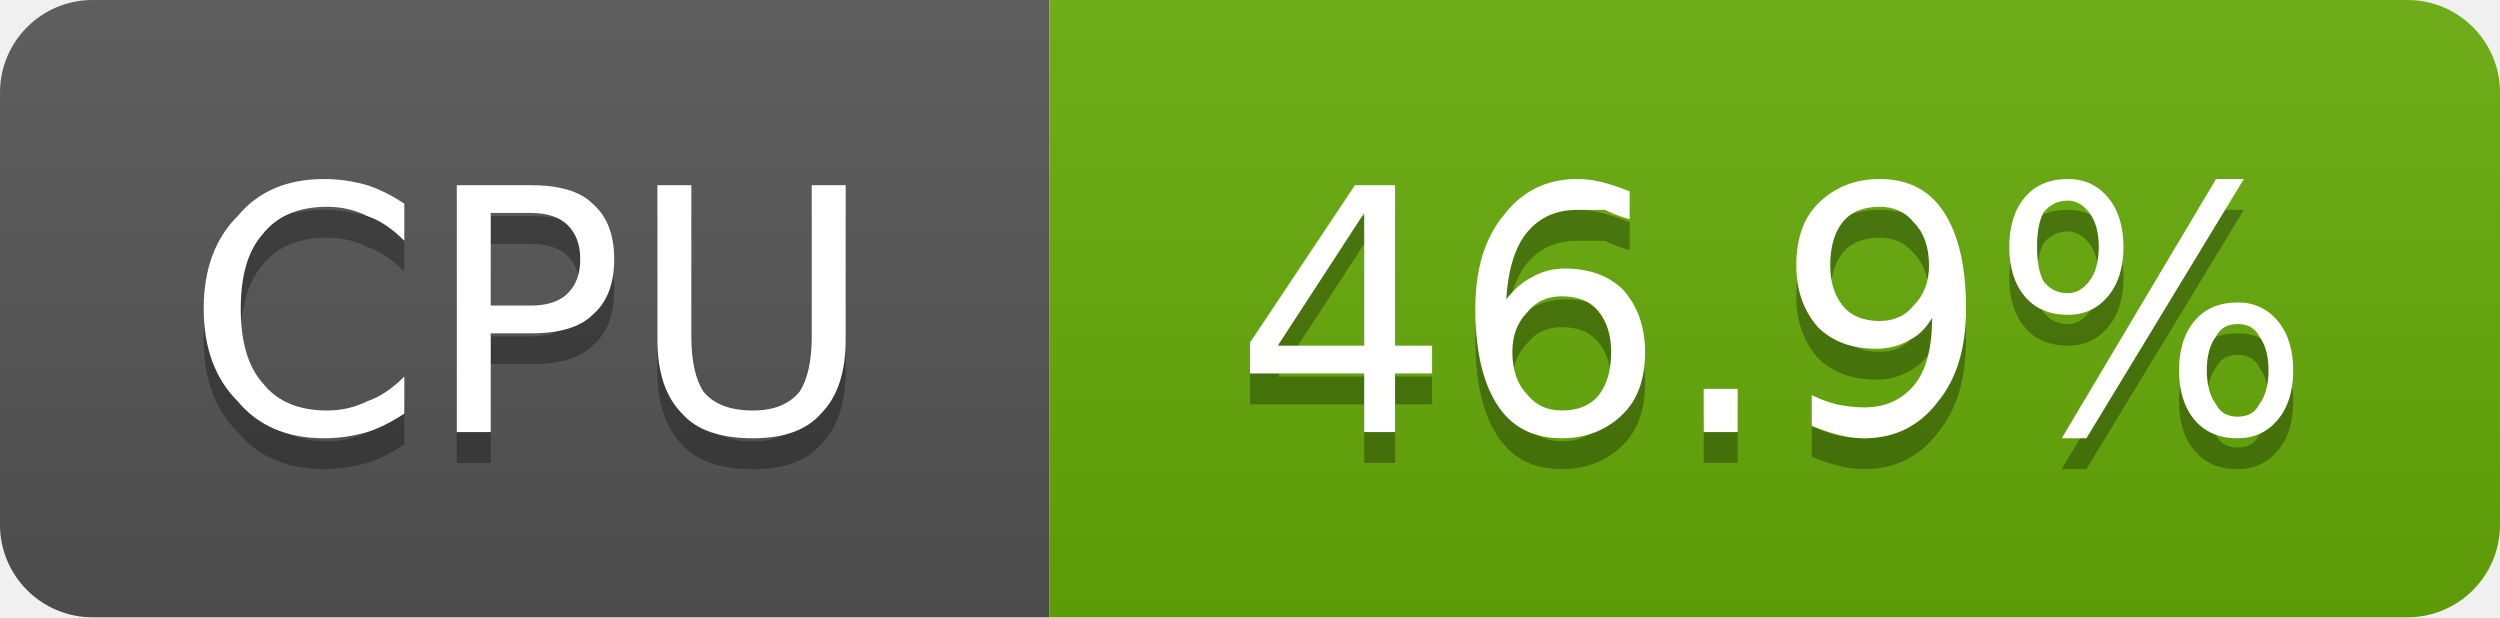
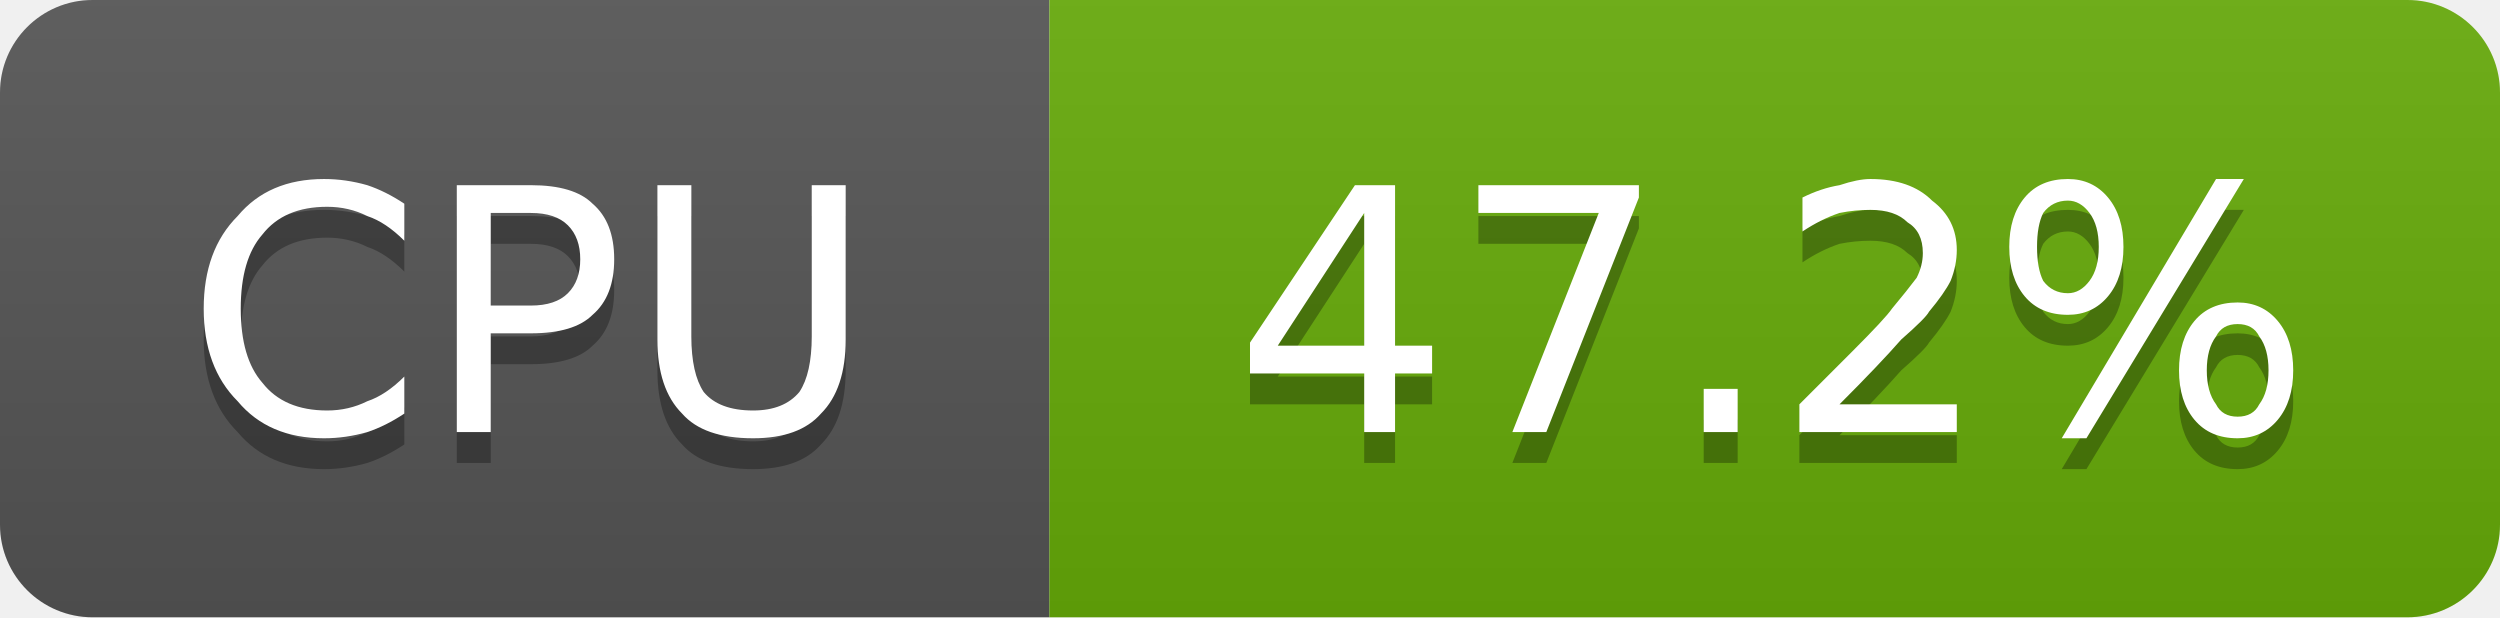
- <svg xmlns="http://www.w3.org/2000/svg" width="81" height="20" viewBox="0 0 81 20" role="img" aria-label="CPU: 46.9%">
+ <svg xmlns="http://www.w3.org/2000/svg" width="81" height="20" viewBox="0 0 81 20" role="img" aria-label="CPU: 47.2%">
  <linearGradient id="g-cluster_cpu_usage" x2="0" y2="100%">
    <stop offset="0" stop-color="#bbb" stop-opacity=".1" />
    <stop offset="1" stop-opacity=".1" />
  </linearGradient>
  <clipPath id="r-cluster_cpu_usage">
    <rect width="81" height="20" rx="3" fill="#fff" />
  </clipPath>
  <g clip-path="url(#r-cluster_cpu_usage)">
    <rect width="34" height="20" fill="#555" />
    <rect x="34" width="47" height="20" fill="#67ac09" />
    <rect width="81" height="20" fill="url(#g-cluster_cpu_usage)" />
    <path transform="translate(0 1)" fill="#010101" fill-opacity=".3" d="M13.1 6.6L13.1 7.8Q12.5 7.2 11.9 7.0Q11.3 6.7 10.6 6.7Q9.2 6.7 8.5 7.6Q7.8 8.4 7.8 10.0Q7.8 11.6 8.5 12.4Q9.2 13.3 10.6 13.3Q11.3 13.3 11.9 13.0Q12.5 12.8 13.1 12.2L13.1 13.4Q12.5 13.8 11.9 14.0Q11.2 14.2 10.5 14.2Q8.7 14.2 7.7 13.0Q6.6 11.9 6.6 10.0Q6.6 8.1 7.7 7.0Q8.7 5.8 10.5 5.8Q11.2 5.8 11.9 6.0Q12.5 6.2 13.1 6.6ZM15.9 6.9L15.9 9.9L17.2 9.9Q18.0 9.9 18.4 9.5Q18.8 9.1 18.8 8.4Q18.8 7.7 18.4 7.3Q18.0 6.9 17.2 6.9L15.9 6.9ZM14.8 6.0L17.2 6.0Q18.6 6.0 19.2 6.6Q19.9 7.2 19.9 8.4Q19.9 9.6 19.2 10.2Q18.6 10.8 17.2 10.8L15.9 10.8L15.9 14.0L14.8 14.0L14.8 6.0ZM21.3 6.0L22.4 6.0L22.4 10.9Q22.4 12.1 22.8 12.7Q23.3 13.3 24.4 13.3Q25.4 13.3 25.9 12.7Q26.3 12.1 26.3 10.9L26.3 6.0L27.4 6.0L27.4 11.0Q27.4 12.6 26.6 13.4Q25.9 14.2 24.4 14.2Q22.8 14.2 22.1 13.4Q21.3 12.6 21.3 11.0L21.3 6.0Z" />
    <path fill="#fff" d="M13.1 6.6L13.1 7.8Q12.5 7.2 11.9 7.0Q11.3 6.7 10.6 6.7Q9.2 6.7 8.5 7.6Q7.8 8.4 7.8 10.0Q7.8 11.6 8.5 12.4Q9.2 13.3 10.6 13.3Q11.3 13.3 11.9 13.0Q12.5 12.8 13.1 12.2L13.1 13.4Q12.5 13.8 11.9 14.0Q11.2 14.2 10.5 14.2Q8.7 14.2 7.7 13.0Q6.6 11.9 6.6 10.0Q6.6 8.1 7.7 7.0Q8.7 5.8 10.5 5.8Q11.2 5.8 11.9 6.0Q12.5 6.2 13.1 6.6ZM15.9 6.9L15.9 9.9L17.2 9.9Q18.0 9.9 18.4 9.5Q18.8 9.1 18.8 8.4Q18.8 7.7 18.4 7.3Q18.0 6.9 17.2 6.9L15.9 6.9ZM14.8 6.0L17.2 6.0Q18.6 6.0 19.2 6.6Q19.9 7.2 19.9 8.4Q19.9 9.6 19.2 10.2Q18.6 10.8 17.2 10.8L15.9 10.8L15.9 14.0L14.8 14.0L14.8 6.0ZM21.3 6.0L22.4 6.0L22.4 10.9Q22.4 12.1 22.8 12.7Q23.3 13.3 24.4 13.3Q25.4 13.3 25.9 12.7Q26.3 12.1 26.3 10.9L26.3 6.0L27.4 6.0L27.4 11.0Q27.4 12.6 26.6 13.4Q25.9 14.2 24.4 14.2Q22.8 14.2 22.1 13.4Q21.3 12.6 21.3 11.0L21.3 6.0Z" />
-     <path transform="translate(0 1)" fill="#010101" fill-opacity=".3" d="M44.2 6.9L41.4 11.2L44.2 11.2L44.2 6.9ZM43.9 6.0L45.2 6.0L45.2 11.2L46.4 11.2L46.4 12.1L45.2 12.1L45.2 14.0L44.2 14.0L44.2 12.1L40.5 12.1L40.5 11.1L43.9 6.0ZM50.6 9.6Q49.9 9.6 49.5 10.1Q49.0 10.6 49.0 11.4Q49.0 12.3 49.5 12.8Q49.9 13.3 50.6 13.3Q51.4 13.3 51.8 12.8Q52.2 12.3 52.2 11.4Q52.2 10.6 51.8 10.1Q51.4 9.6 50.6 9.6ZM52.8 6.2L52.8 7.1Q52.4 7.0 52.0 6.8Q51.5 6.8 51.1 6.8Q50.1 6.8 49.5 7.5Q48.9 8.2 48.8 9.7Q49.2 9.2 49.6 9.0Q50.1 8.7 50.7 8.7Q51.9 8.7 52.6 9.4Q53.3 10.2 53.3 11.4Q53.3 12.7 52.6 13.4Q51.8 14.2 50.6 14.2Q49.2 14.2 48.5 13.1Q47.8 12.0 47.8 10.0Q47.8 8.1 48.7 7.0Q49.6 5.8 51.1 5.8Q51.5 5.8 51.9 5.9Q52.3 6.0 52.8 6.2ZM55.2 12.6L56.3 12.6L56.3 14.0L55.2 14.0L55.2 12.6ZM58.7 13.8L58.7 12.8Q59.1 13.0 59.5 13.1Q60.0 13.2 60.4 13.2Q61.4 13.2 62.0 12.5Q62.6 11.8 62.6 10.3Q62.3 10.8 61.9 11.0Q61.4 11.3 60.8 11.3Q59.6 11.3 58.9 10.6Q58.2 9.8 58.2 8.6Q58.2 7.3 58.9 6.6Q59.7 5.8 60.9 5.8Q62.3 5.8 63.0 6.9Q63.7 8.0 63.7 10.0Q63.7 11.9 62.8 13.0Q61.9 14.2 60.4 14.2Q60.0 14.2 59.6 14.1Q59.2 14.0 58.7 13.8ZM60.9 10.4Q61.6 10.4 62.0 9.9Q62.5 9.4 62.5 8.6Q62.5 7.7 62.0 7.2Q61.6 6.7 60.9 6.7Q60.1 6.7 59.7 7.2Q59.3 7.7 59.3 8.6Q59.3 9.4 59.7 9.9Q60.1 10.4 60.9 10.4ZM72.5 10.5Q72.0 10.5 71.8 10.9Q71.5 11.3 71.5 12.0Q71.5 12.7 71.8 13.1Q72.0 13.5 72.5 13.5Q73.0 13.5 73.2 13.1Q73.5 12.7 73.5 12.0Q73.5 11.3 73.2 10.9Q73.0 10.5 72.5 10.5ZM72.5 9.8Q73.3 9.8 73.8 10.4Q74.3 11.0 74.3 12.0Q74.3 13.0 73.8 13.6Q73.3 14.2 72.5 14.2Q71.6 14.2 71.1 13.6Q70.6 13.0 70.6 12.0Q70.6 11.0 71.1 10.4Q71.6 9.8 72.5 9.8ZM67.0 6.5Q66.5 6.5 66.2 6.9Q66.0 7.3 66.0 8.0Q66.0 8.7 66.2 9.1Q66.5 9.5 67.0 9.5Q67.4 9.5 67.7 9.1Q68.0 8.7 68.0 8.0Q68.0 7.3 67.7 6.9Q67.4 6.5 67.0 6.5ZM71.8 5.8L72.7 5.8L67.6 14.2L66.8 14.2L71.8 5.8ZM67.0 5.8Q67.8 5.8 68.3 6.4Q68.8 7.0 68.8 8.0Q68.8 9.0 68.3 9.6Q67.8 10.2 67.0 10.2Q66.1 10.2 65.6 9.6Q65.1 9.0 65.1 8.0Q65.1 7.0 65.6 6.4Q66.1 5.8 67.0 5.8Z" />
-     <path fill="#fff" d="M44.2 6.9L41.4 11.2L44.2 11.2L44.2 6.9ZM43.9 6.0L45.2 6.0L45.2 11.2L46.4 11.2L46.4 12.1L45.2 12.1L45.2 14.0L44.2 14.0L44.2 12.1L40.5 12.1L40.5 11.1L43.9 6.0ZM50.6 9.6Q49.9 9.6 49.5 10.1Q49.0 10.6 49.0 11.4Q49.0 12.3 49.5 12.8Q49.9 13.3 50.6 13.3Q51.4 13.3 51.8 12.8Q52.2 12.3 52.2 11.4Q52.2 10.6 51.8 10.1Q51.4 9.6 50.6 9.6ZM52.8 6.2L52.8 7.1Q52.4 7.0 52.0 6.8Q51.5 6.8 51.1 6.8Q50.1 6.8 49.5 7.5Q48.9 8.2 48.8 9.7Q49.2 9.2 49.6 9.0Q50.1 8.7 50.7 8.7Q51.9 8.7 52.6 9.4Q53.3 10.2 53.3 11.4Q53.3 12.7 52.6 13.4Q51.8 14.2 50.6 14.2Q49.2 14.2 48.5 13.1Q47.8 12.0 47.8 10.0Q47.8 8.1 48.7 7.0Q49.6 5.8 51.1 5.8Q51.5 5.8 51.9 5.9Q52.3 6.0 52.8 6.2ZM55.2 12.6L56.3 12.6L56.3 14.0L55.2 14.0L55.2 12.6ZM58.7 13.8L58.7 12.8Q59.1 13.0 59.5 13.1Q60.0 13.2 60.4 13.2Q61.4 13.2 62.0 12.5Q62.6 11.8 62.6 10.3Q62.3 10.8 61.9 11.0Q61.4 11.3 60.8 11.3Q59.6 11.3 58.9 10.6Q58.2 9.8 58.2 8.6Q58.2 7.3 58.9 6.6Q59.7 5.8 60.9 5.8Q62.3 5.8 63.0 6.9Q63.7 8.0 63.7 10.0Q63.7 11.9 62.8 13.0Q61.9 14.2 60.4 14.2Q60.0 14.2 59.6 14.1Q59.2 14.0 58.7 13.8ZM60.9 10.4Q61.6 10.4 62.0 9.9Q62.5 9.4 62.5 8.6Q62.5 7.7 62.0 7.2Q61.6 6.7 60.9 6.7Q60.1 6.7 59.7 7.2Q59.3 7.7 59.3 8.6Q59.3 9.4 59.7 9.9Q60.1 10.4 60.9 10.4ZM72.5 10.5Q72.0 10.5 71.8 10.9Q71.5 11.3 71.5 12.0Q71.5 12.7 71.8 13.1Q72.0 13.5 72.5 13.5Q73.0 13.5 73.2 13.1Q73.5 12.7 73.5 12.0Q73.5 11.3 73.2 10.9Q73.0 10.5 72.5 10.5ZM72.5 9.8Q73.3 9.8 73.8 10.4Q74.3 11.0 74.3 12.0Q74.3 13.0 73.8 13.6Q73.3 14.2 72.5 14.2Q71.6 14.2 71.1 13.6Q70.6 13.0 70.6 12.0Q70.6 11.0 71.1 10.4Q71.6 9.8 72.5 9.8ZM67.0 6.5Q66.5 6.5 66.2 6.9Q66.0 7.3 66.0 8.0Q66.0 8.7 66.2 9.1Q66.5 9.5 67.0 9.5Q67.4 9.5 67.7 9.1Q68.0 8.7 68.0 8.0Q68.0 7.3 67.7 6.9Q67.4 6.5 67.0 6.5ZM71.8 5.8L72.7 5.8L67.6 14.2L66.8 14.2L71.8 5.8ZM67.0 5.8Q67.8 5.8 68.3 6.4Q68.8 7.0 68.8 8.0Q68.8 9.0 68.3 9.6Q67.8 10.2 67.0 10.2Q66.1 10.2 65.6 9.6Q65.1 9.0 65.1 8.0Q65.1 7.0 65.6 6.4Q66.1 5.8 67.0 5.8Z" />
+     <path transform="translate(0 1)" fill="#010101" fill-opacity=".3" d="M44.2 6.9L41.4 11.2L44.2 11.2L44.2 6.9ZM43.9 6.0L45.2 6.0L45.2 11.2L46.4 11.2L46.4 12.1L45.2 12.1L45.2 14.0L44.2 14.0L44.2 12.1L40.5 12.1L40.5 11.1L43.9 6.0ZM47.9 6.0L53.1 6.0L53.1 6.4L50.1 14.0L49.0 14.0L51.8 6.9L47.9 6.9L47.9 6.0ZM55.2 12.6L56.3 12.6L56.3 14.0L55.2 14.0L55.2 12.6ZM59.6 13.1L63.4 13.1L63.4 14.0L58.3 14.0L58.3 13.1Q58.9 12.5 60.0 11.4Q61.1 10.3 61.3 10.0Q61.8 9.4 62.1 9.0Q62.3 8.6 62.3 8.2Q62.3 7.5 61.8 7.2Q61.4 6.8 60.6 6.8Q60.1 6.8 59.6 6.9Q59.0 7.1 58.4 7.5L58.4 6.4Q59.0 6.1 59.6 6.0Q60.2 5.8 60.6 5.8Q61.9 5.8 62.6 6.5Q63.4 7.1 63.4 8.1Q63.4 8.6 63.2 9.1Q63.0 9.5 62.5 10.1Q62.4 10.3 61.6 11.0Q60.9 11.8 59.6 13.1ZM72.5 10.5Q72.0 10.5 71.8 10.9Q71.5 11.3 71.5 12.0Q71.5 12.7 71.8 13.1Q72.0 13.5 72.5 13.5Q73.0 13.5 73.2 13.1Q73.5 12.7 73.5 12.0Q73.5 11.3 73.2 10.9Q73.0 10.5 72.5 10.5ZM72.5 9.8Q73.3 9.8 73.8 10.4Q74.3 11.0 74.3 12.0Q74.3 13.0 73.8 13.6Q73.3 14.2 72.5 14.2Q71.6 14.2 71.1 13.6Q70.6 13.0 70.6 12.0Q70.6 11.0 71.1 10.4Q71.6 9.8 72.5 9.8ZM67.0 6.5Q66.5 6.5 66.2 6.9Q66.0 7.3 66.0 8.0Q66.0 8.7 66.2 9.1Q66.5 9.5 67.0 9.5Q67.4 9.5 67.7 9.1Q68.0 8.7 68.0 8.0Q68.0 7.3 67.7 6.9Q67.4 6.5 67.0 6.5ZM71.8 5.8L72.7 5.8L67.6 14.2L66.8 14.2L71.8 5.8ZM67.0 5.8Q67.8 5.8 68.3 6.4Q68.8 7.0 68.8 8.0Q68.8 9.0 68.3 9.6Q67.8 10.2 67.0 10.2Q66.1 10.2 65.6 9.6Q65.1 9.0 65.1 8.0Q65.1 7.0 65.6 6.4Q66.1 5.8 67.0 5.8Z" />
+     <path fill="#fff" d="M44.2 6.9L41.4 11.2L44.2 11.2L44.2 6.9ZM43.9 6.0L45.2 6.0L45.2 11.2L46.4 11.2L46.4 12.1L45.2 12.1L45.2 14.0L44.2 14.0L44.2 12.1L40.5 12.1L40.5 11.1L43.9 6.0ZM47.9 6.0L53.1 6.0L53.1 6.4L50.1 14.0L49.0 14.0L51.8 6.9L47.9 6.9L47.9 6.0ZM55.2 12.6L56.3 12.6L56.3 14.0L55.2 14.0L55.2 12.6ZM59.6 13.1L63.4 13.1L63.4 14.0L58.3 14.0L58.3 13.1Q58.9 12.5 60.0 11.4Q61.1 10.3 61.3 10.0Q61.8 9.4 62.1 9.0Q62.3 8.6 62.3 8.2Q62.3 7.5 61.8 7.2Q61.4 6.8 60.6 6.8Q60.1 6.8 59.6 6.9Q59.0 7.1 58.4 7.5L58.4 6.4Q59.0 6.1 59.6 6.0Q60.2 5.8 60.6 5.8Q61.9 5.8 62.6 6.5Q63.4 7.1 63.4 8.1Q63.4 8.6 63.2 9.1Q63.0 9.5 62.5 10.1Q62.4 10.3 61.6 11.0Q60.9 11.8 59.6 13.1ZM72.5 10.5Q72.0 10.5 71.8 10.9Q71.5 11.3 71.5 12.0Q71.5 12.7 71.8 13.1Q72.0 13.5 72.5 13.5Q73.0 13.5 73.2 13.1Q73.5 12.7 73.5 12.0Q73.5 11.3 73.2 10.9Q73.0 10.5 72.5 10.5ZM72.5 9.8Q73.3 9.8 73.8 10.4Q74.3 11.0 74.3 12.0Q74.3 13.0 73.8 13.6Q73.3 14.2 72.5 14.2Q71.6 14.2 71.1 13.6Q70.6 13.0 70.6 12.0Q70.6 11.0 71.1 10.4Q71.6 9.8 72.5 9.8ZM67.0 6.5Q66.5 6.5 66.2 6.9Q66.0 7.3 66.0 8.0Q66.0 8.7 66.2 9.1Q66.5 9.5 67.0 9.5Q67.4 9.5 67.7 9.1Q68.0 8.7 68.0 8.0Q68.0 7.3 67.7 6.9Q67.4 6.5 67.0 6.5ZM71.8 5.8L72.7 5.8L67.6 14.2L66.8 14.2L71.8 5.8ZM67.0 5.8Q67.8 5.8 68.3 6.4Q68.8 7.0 68.8 8.0Q68.8 9.0 68.3 9.6Q67.8 10.2 67.0 10.2Q66.1 10.2 65.6 9.6Q65.1 9.0 65.1 8.0Q65.1 7.0 65.6 6.4Q66.1 5.8 67.0 5.8Z" />
  </g>
</svg>
